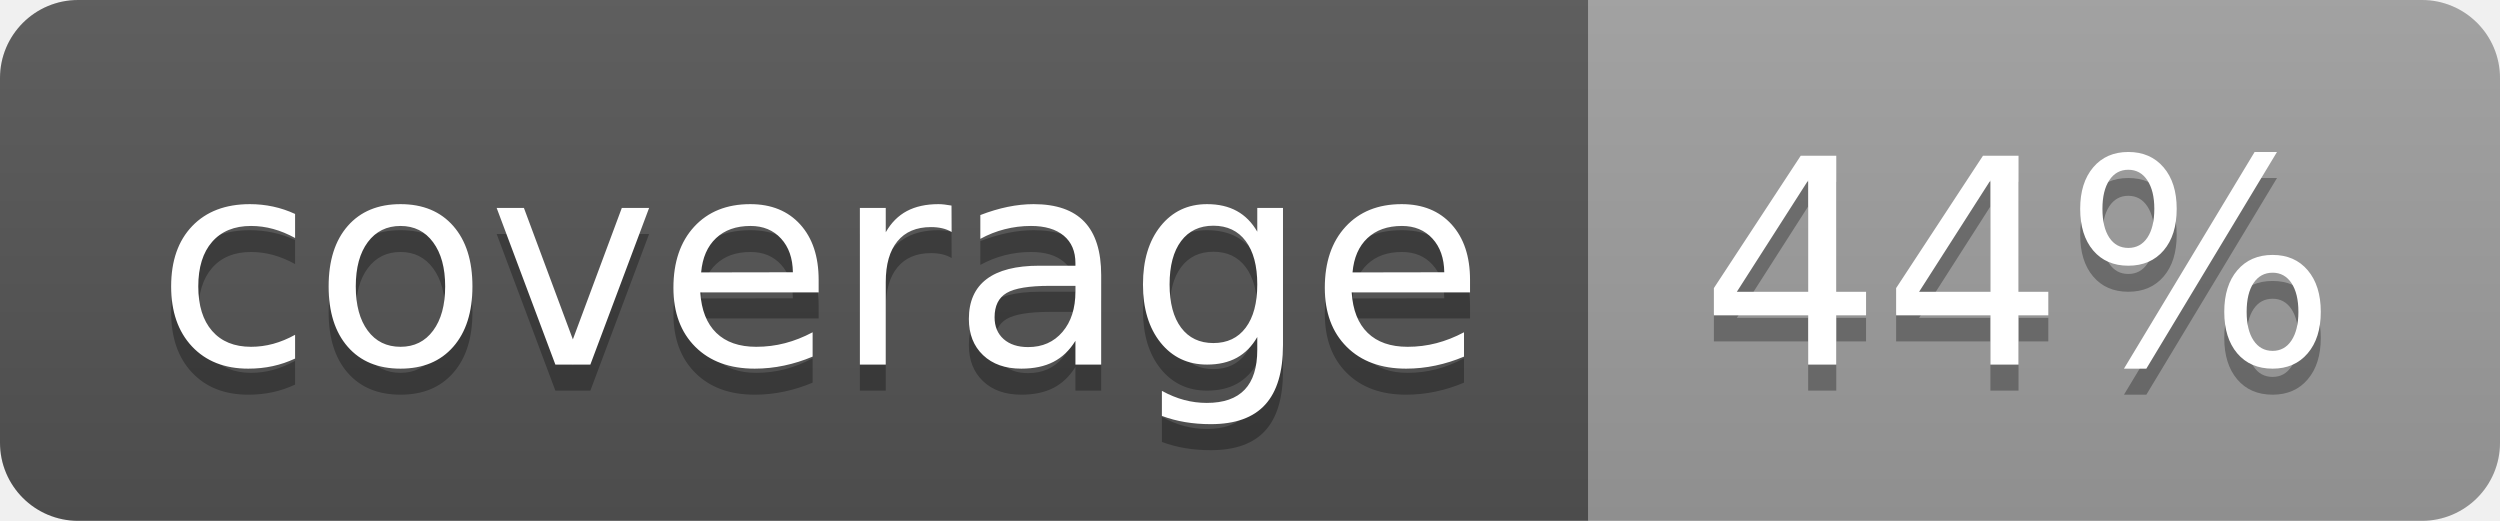
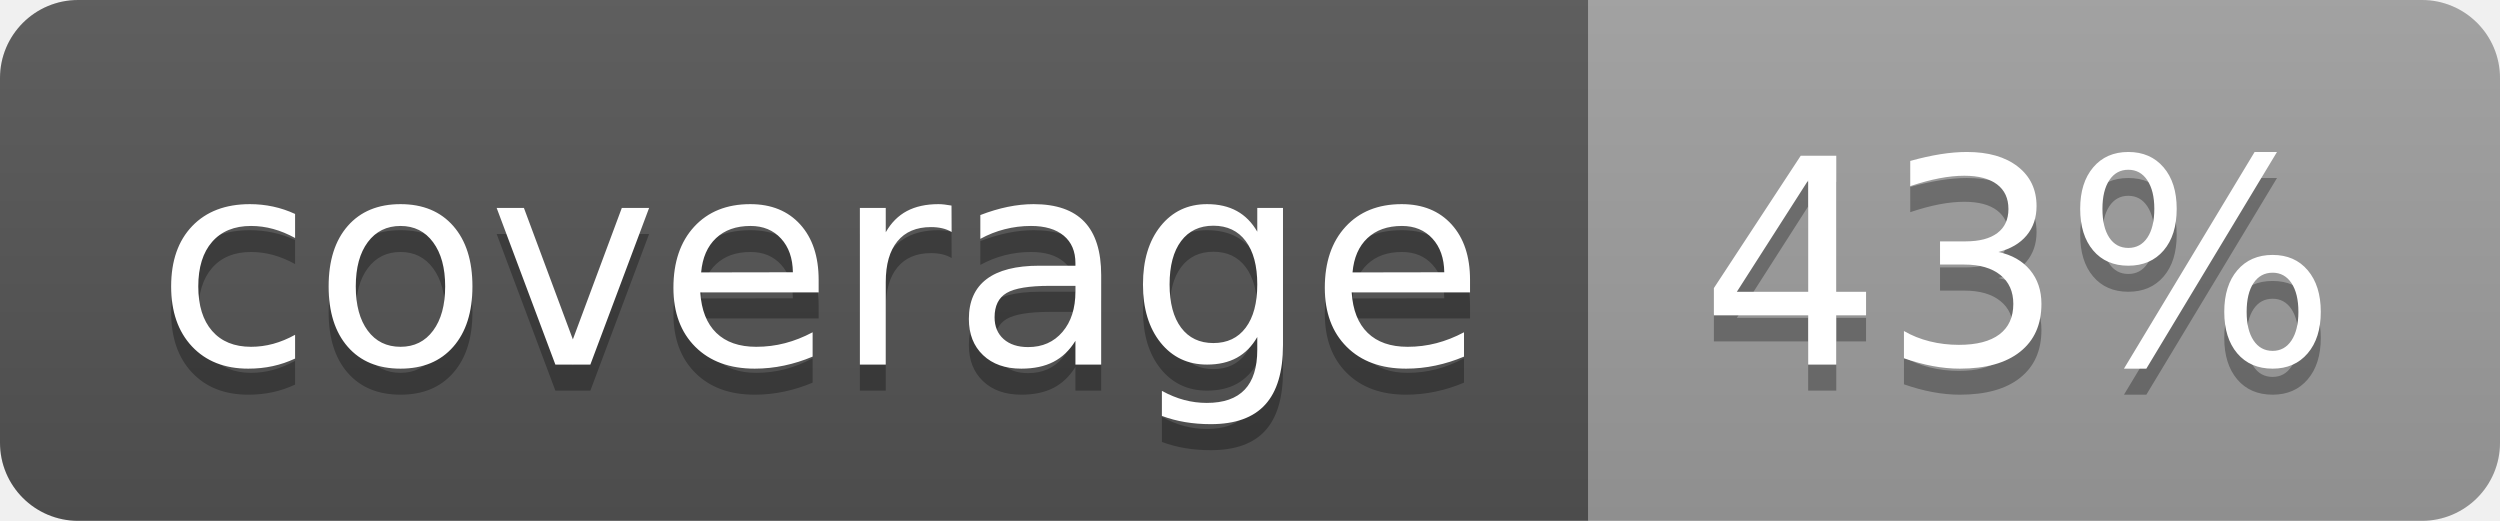
<svg xmlns="http://www.w3.org/2000/svg" width="96" height="20">
  <linearGradient id="b" x2="0" y2="100%">
    <stop offset="0" stop-color="#bbb" stop-opacity=".1" />
    <stop offset="1" stop-opacity=".1" />
  </linearGradient>
  <clipPath id="a">
    <rect width="96" height="20" rx="3" fill="#fff" />
  </clipPath>
  <g clip-path="url(#a)">
    <path fill="#555" d="M0 0h61v20H0z" />
    <path fill="#9F9F9F" d="M61 0h35v20H61z" />
    <path fill="url(#b)" d="M0 0h96v20H0z" />
  </g>
  <g fill="#fff" text-anchor="middle" font-family="DejaVu Sans,Verdana,Geneva,sans-serif" font-size="110">
    <text x="315" y="150" fill="#010101" fill-opacity=".3" transform="scale(.1)" textLength="510">coverage</text>
    <text x="315" y="140" transform="scale(.1)" textLength="510">coverage</text>
-     <text x="775" y="150" fill="#010101" fill-opacity=".3" transform="scale(.1)" textLength="250">44%</text>
-     <text x="775" y="140" transform="scale(.1)" textLength="250">44%</text>
+     <text x="775" y="150" fill="#010101" fill-opacity=".3" transform="scale(.1)" textLength="250">43%</text>
+     <text x="775" y="140" transform="scale(.1)" textLength="250">43%</text>
  </g>
</svg>
